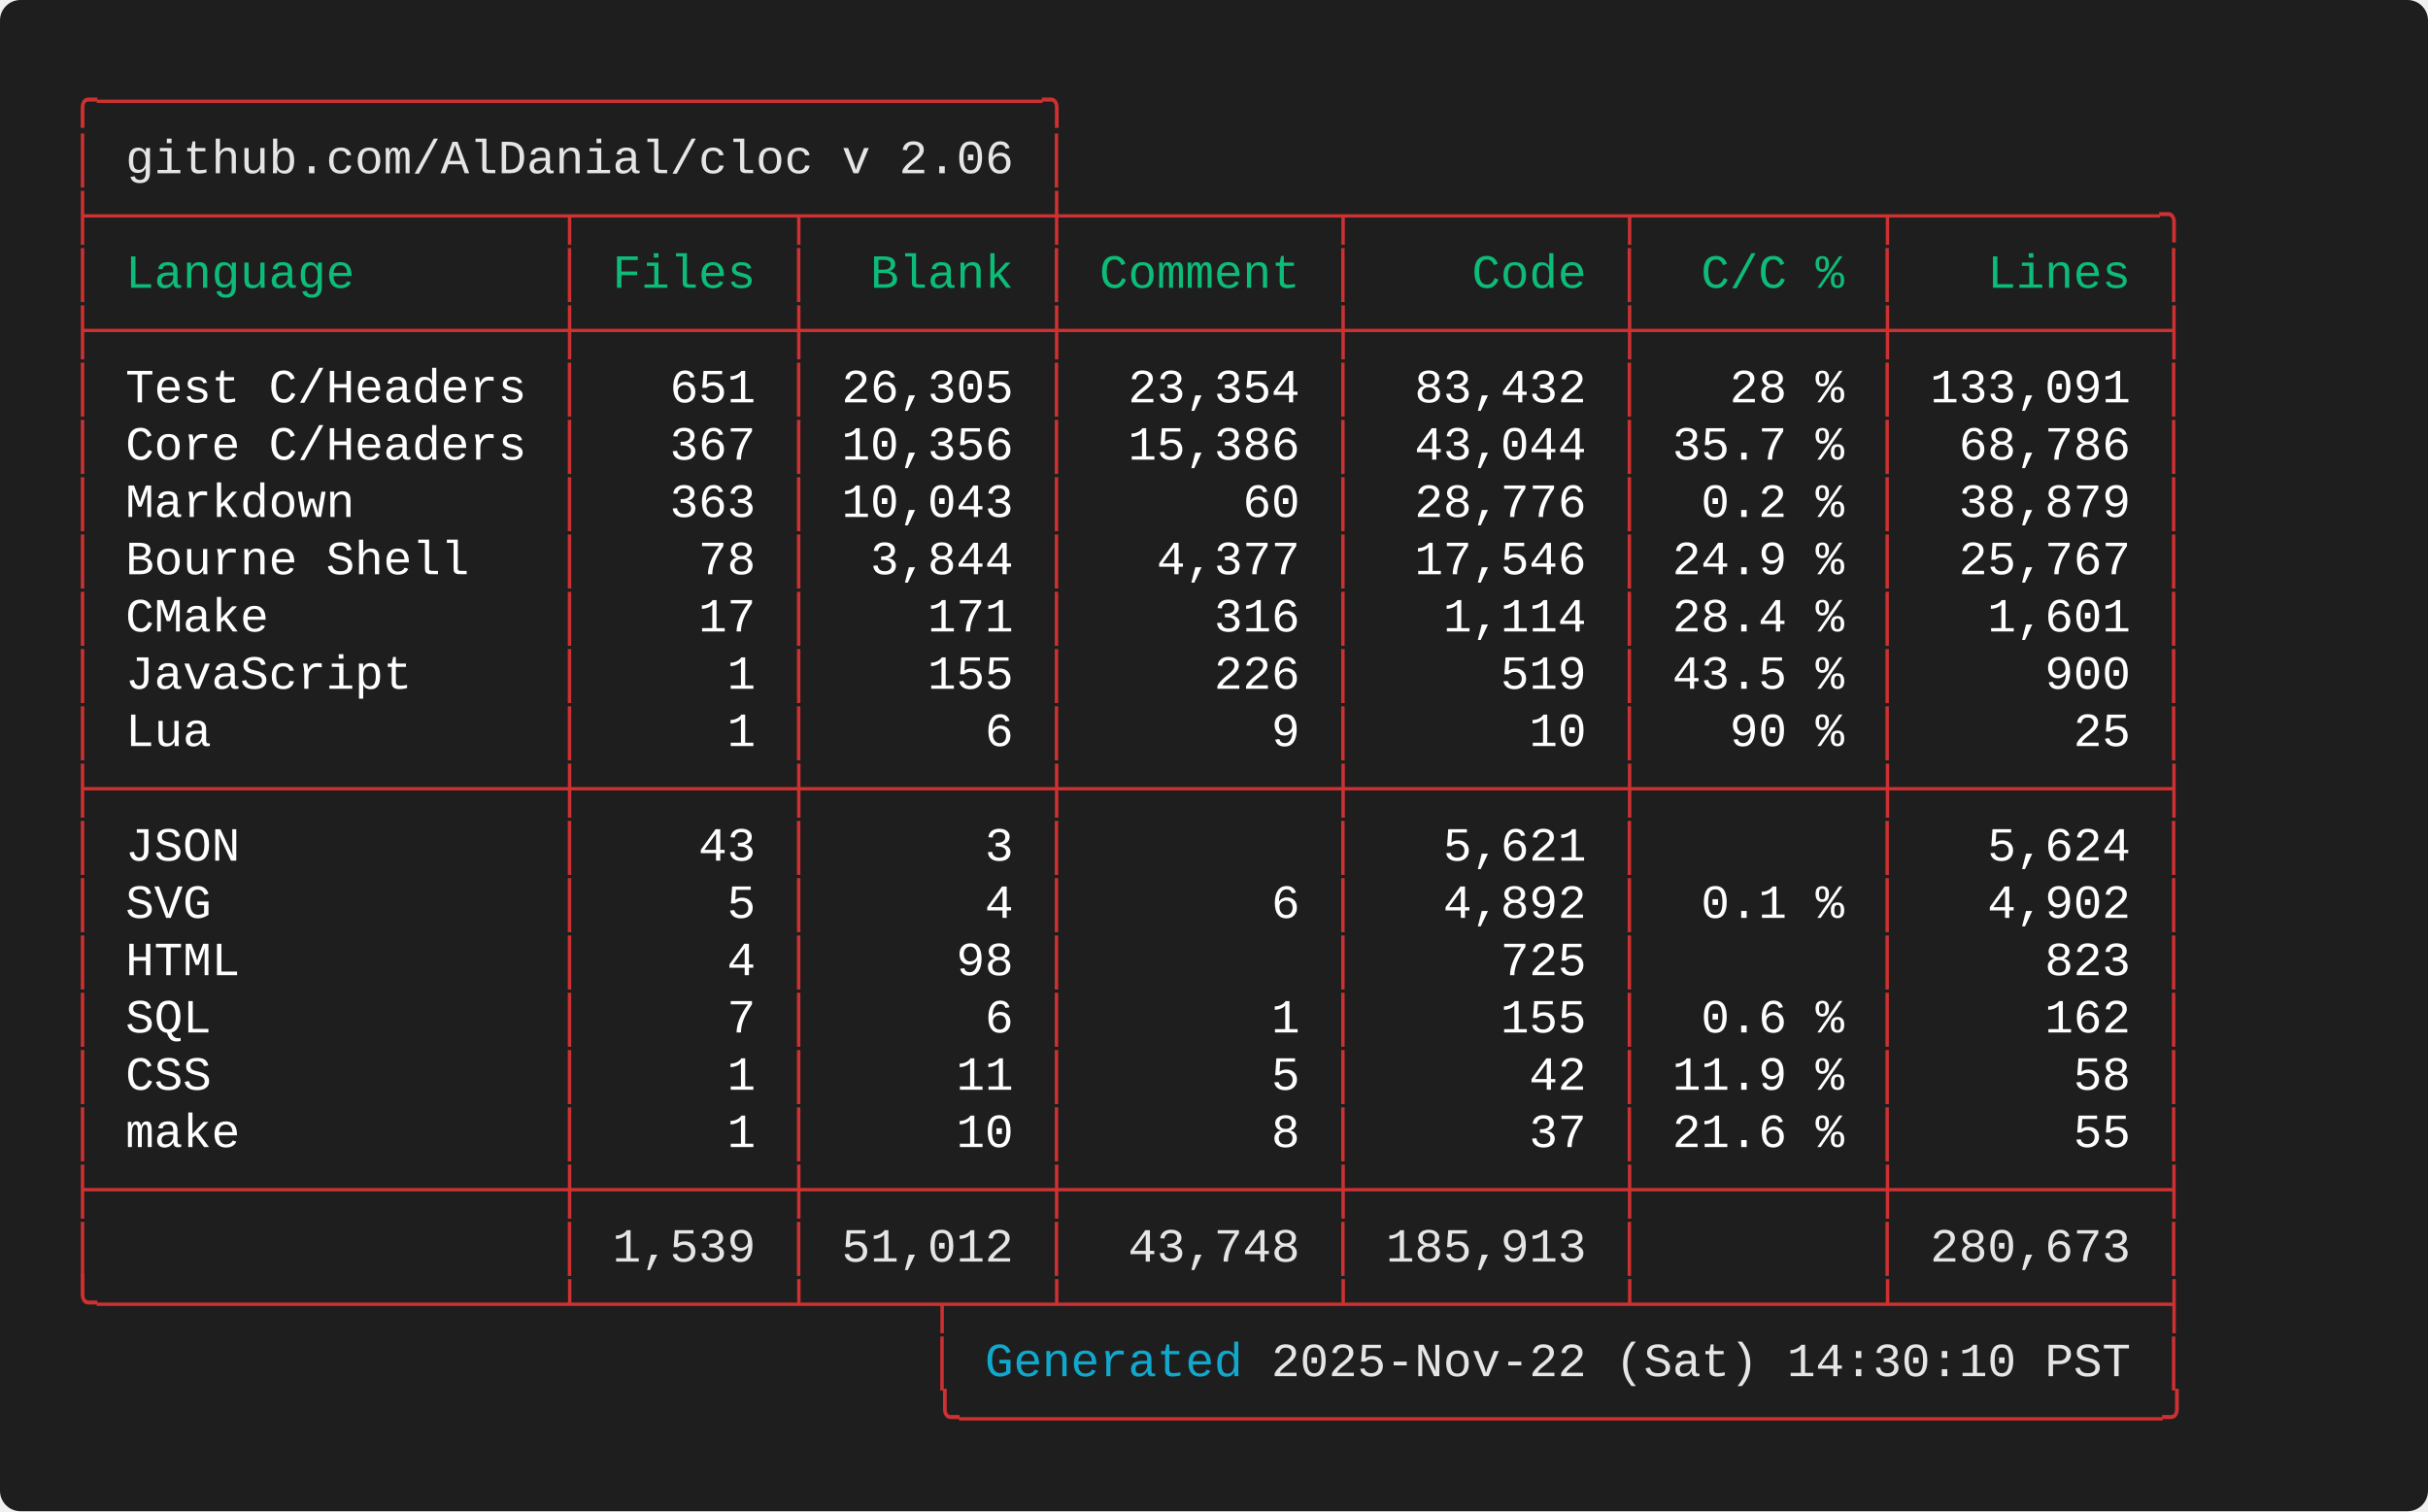
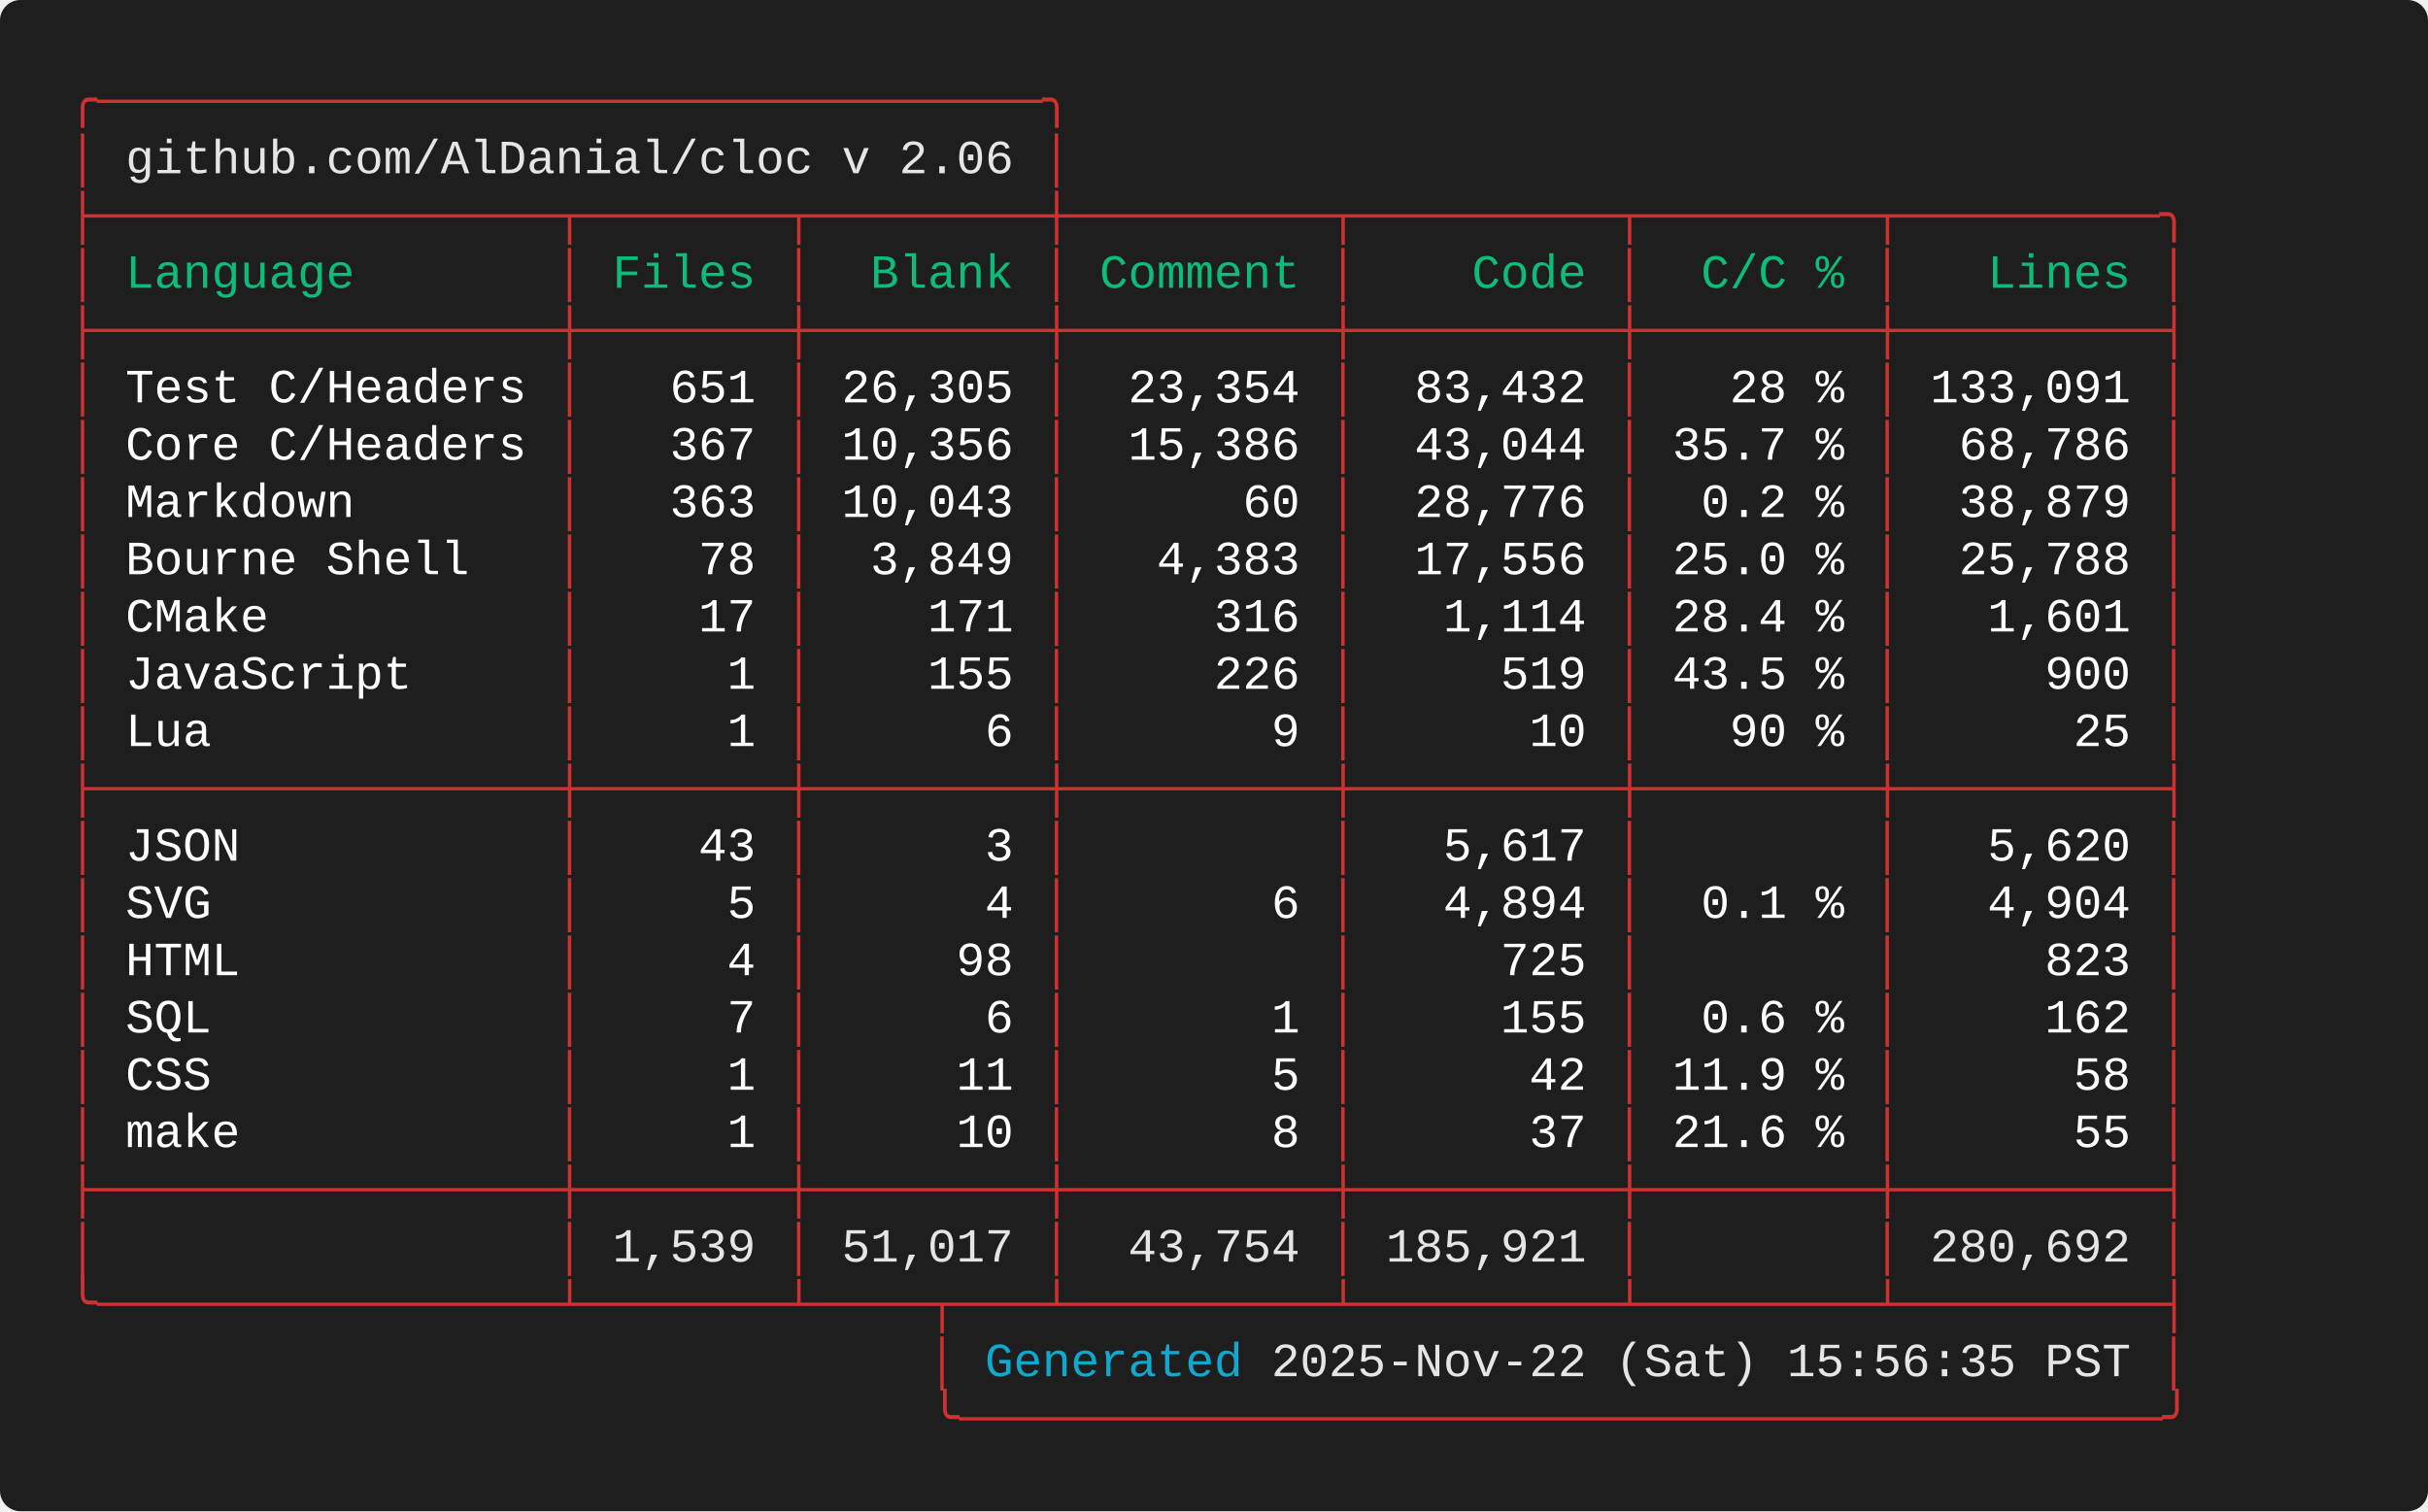
<svg xmlns="http://www.w3.org/2000/svg" width="712.00" height="443.20" viewBox="0 0 712.00 443.20">
  <defs>
    <style type="text/css">.terminal-text { font-family: 'Consolas', 'Consolas', 'Monaco', 'Courier New', monospace; }</style>
  </defs>
  <rect width="100%" height="100%" fill="#1e1e1e" rx="6" />
  <text x="20.00" y="34.00" font-size="14" class="terminal-text" xml:space="preserve" textLength="294.00" lengthAdjust="spacingAndGlyphs" fill="#cd3131">╭─────────────────────────────────╮</text>
  <text x="20.00" y="50.80" font-size="14" class="terminal-text" xml:space="preserve" textLength="16.80" lengthAdjust="spacingAndGlyphs" fill="#cd3131">│ </text>
  <text x="36.80" y="50.80" font-size="14" class="terminal-text" xml:space="preserve" textLength="260.40" lengthAdjust="spacingAndGlyphs" fill="#e5e5e5">github.com/AlDanial/cloc v 2.06</text>
  <text x="297.20" y="50.80" font-size="14" class="terminal-text" xml:space="preserve" textLength="8.40" lengthAdjust="spacingAndGlyphs" fill="#ffffff"> </text>
  <text x="305.60" y="50.80" font-size="14" class="terminal-text" xml:space="preserve" textLength="8.40" lengthAdjust="spacingAndGlyphs" fill="#cd3131">│</text>
  <text x="20.00" y="67.60" font-size="14" class="terminal-text" xml:space="preserve" textLength="621.60" lengthAdjust="spacingAndGlyphs" fill="#cd3131">├────────────────┬───────┬────────┼─────────┬─────────┬────────┬─────────╮</text>
  <text x="20.00" y="84.40" font-size="14" class="terminal-text" xml:space="preserve" textLength="8.40" lengthAdjust="spacingAndGlyphs" fill="#cd3131">│</text>
  <text x="28.40" y="84.40" font-size="14" class="terminal-text" xml:space="preserve" textLength="134.40" lengthAdjust="spacingAndGlyphs" fill="#0dbc79"> Language       </text>
  <text x="162.80" y="84.40" font-size="14" class="terminal-text" xml:space="preserve" textLength="8.40" lengthAdjust="spacingAndGlyphs" fill="#cd3131">│</text>
  <text x="171.20" y="84.40" font-size="14" class="terminal-text" xml:space="preserve" textLength="58.80" lengthAdjust="spacingAndGlyphs" fill="#0dbc79"> Files </text>
  <text x="230.00" y="84.40" font-size="14" class="terminal-text" xml:space="preserve" textLength="8.40" lengthAdjust="spacingAndGlyphs" fill="#cd3131">│</text>
  <text x="238.40" y="84.40" font-size="14" class="terminal-text" xml:space="preserve" textLength="67.20" lengthAdjust="spacingAndGlyphs" fill="#0dbc79">  Blank </text>
  <text x="305.60" y="84.40" font-size="14" class="terminal-text" xml:space="preserve" textLength="8.40" lengthAdjust="spacingAndGlyphs" fill="#cd3131">│</text>
  <text x="314.00" y="84.40" font-size="14" class="terminal-text" xml:space="preserve" textLength="75.60" lengthAdjust="spacingAndGlyphs" fill="#0dbc79"> Comment </text>
  <text x="389.60" y="84.40" font-size="14" class="terminal-text" xml:space="preserve" textLength="8.40" lengthAdjust="spacingAndGlyphs" fill="#cd3131">│</text>
  <text x="398.00" y="84.40" font-size="14" class="terminal-text" xml:space="preserve" textLength="75.60" lengthAdjust="spacingAndGlyphs" fill="#0dbc79">    Code </text>
  <text x="473.60" y="84.40" font-size="14" class="terminal-text" xml:space="preserve" textLength="8.40" lengthAdjust="spacingAndGlyphs" fill="#cd3131">│</text>
  <text x="482.00" y="84.40" font-size="14" class="terminal-text" xml:space="preserve" textLength="67.20" lengthAdjust="spacingAndGlyphs" fill="#0dbc79">  C/C % </text>
  <text x="549.20" y="84.40" font-size="14" class="terminal-text" xml:space="preserve" textLength="8.40" lengthAdjust="spacingAndGlyphs" fill="#cd3131">│</text>
  <text x="557.60" y="84.40" font-size="14" class="terminal-text" xml:space="preserve" textLength="75.60" lengthAdjust="spacingAndGlyphs" fill="#0dbc79">   Lines </text>
  <text x="633.20" y="84.40" font-size="14" class="terminal-text" xml:space="preserve" textLength="8.40" lengthAdjust="spacingAndGlyphs" fill="#cd3131">│</text>
  <text x="20.00" y="101.20" font-size="14" class="terminal-text" xml:space="preserve" textLength="621.60" lengthAdjust="spacingAndGlyphs" fill="#cd3131">├────────────────┼───────┼────────┼─────────┼─────────┼────────┼─────────┤</text>
  <text x="20.00" y="118.00" font-size="14" class="terminal-text" xml:space="preserve" textLength="8.40" lengthAdjust="spacingAndGlyphs" fill="#cd3131">│</text>
  <text x="28.40" y="118.00" font-size="14" class="terminal-text" xml:space="preserve" textLength="134.40" lengthAdjust="spacingAndGlyphs" fill="#ffffff"> Test C/Headers </text>
  <text x="162.80" y="118.00" font-size="14" class="terminal-text" xml:space="preserve" textLength="8.40" lengthAdjust="spacingAndGlyphs" fill="#cd3131">│</text>
  <text x="171.20" y="118.00" font-size="14" class="terminal-text" xml:space="preserve" textLength="58.80" lengthAdjust="spacingAndGlyphs" fill="#ffffff">   651 </text>
  <text x="230.00" y="118.00" font-size="14" class="terminal-text" xml:space="preserve" textLength="8.40" lengthAdjust="spacingAndGlyphs" fill="#cd3131">│</text>
  <text x="238.40" y="118.00" font-size="14" class="terminal-text" xml:space="preserve" textLength="67.20" lengthAdjust="spacingAndGlyphs" fill="#ffffff"> 26,305 </text>
  <text x="305.60" y="118.00" font-size="14" class="terminal-text" xml:space="preserve" textLength="8.40" lengthAdjust="spacingAndGlyphs" fill="#cd3131">│</text>
  <text x="314.00" y="118.00" font-size="14" class="terminal-text" xml:space="preserve" textLength="75.60" lengthAdjust="spacingAndGlyphs" fill="#ffffff">  23,354 </text>
  <text x="389.60" y="118.00" font-size="14" class="terminal-text" xml:space="preserve" textLength="8.40" lengthAdjust="spacingAndGlyphs" fill="#cd3131">│</text>
  <text x="398.00" y="118.00" font-size="14" class="terminal-text" xml:space="preserve" textLength="75.60" lengthAdjust="spacingAndGlyphs" fill="#ffffff">  83,432 </text>
  <text x="473.60" y="118.00" font-size="14" class="terminal-text" xml:space="preserve" textLength="8.40" lengthAdjust="spacingAndGlyphs" fill="#cd3131">│</text>
  <text x="482.00" y="118.00" font-size="14" class="terminal-text" xml:space="preserve" textLength="67.20" lengthAdjust="spacingAndGlyphs" fill="#ffffff">   28 % </text>
  <text x="549.20" y="118.00" font-size="14" class="terminal-text" xml:space="preserve" textLength="8.40" lengthAdjust="spacingAndGlyphs" fill="#cd3131">│</text>
  <text x="557.60" y="118.00" font-size="14" class="terminal-text" xml:space="preserve" textLength="75.60" lengthAdjust="spacingAndGlyphs" fill="#ffffff"> 133,091 </text>
  <text x="633.20" y="118.00" font-size="14" class="terminal-text" xml:space="preserve" textLength="8.40" lengthAdjust="spacingAndGlyphs" fill="#cd3131">│</text>
  <text x="20.00" y="134.80" font-size="14" class="terminal-text" xml:space="preserve" textLength="8.40" lengthAdjust="spacingAndGlyphs" fill="#cd3131">│</text>
  <text x="28.40" y="134.80" font-size="14" class="terminal-text" xml:space="preserve" textLength="134.40" lengthAdjust="spacingAndGlyphs" fill="#ffffff"> Core C/Headers </text>
  <text x="162.80" y="134.80" font-size="14" class="terminal-text" xml:space="preserve" textLength="8.40" lengthAdjust="spacingAndGlyphs" fill="#cd3131">│</text>
  <text x="171.20" y="134.80" font-size="14" class="terminal-text" xml:space="preserve" textLength="58.80" lengthAdjust="spacingAndGlyphs" fill="#ffffff">   367 </text>
  <text x="230.00" y="134.80" font-size="14" class="terminal-text" xml:space="preserve" textLength="8.40" lengthAdjust="spacingAndGlyphs" fill="#cd3131">│</text>
  <text x="238.40" y="134.80" font-size="14" class="terminal-text" xml:space="preserve" textLength="67.20" lengthAdjust="spacingAndGlyphs" fill="#ffffff"> 10,356 </text>
  <text x="305.60" y="134.80" font-size="14" class="terminal-text" xml:space="preserve" textLength="8.40" lengthAdjust="spacingAndGlyphs" fill="#cd3131">│</text>
  <text x="314.00" y="134.80" font-size="14" class="terminal-text" xml:space="preserve" textLength="75.60" lengthAdjust="spacingAndGlyphs" fill="#ffffff">  15,386 </text>
  <text x="389.60" y="134.80" font-size="14" class="terminal-text" xml:space="preserve" textLength="8.40" lengthAdjust="spacingAndGlyphs" fill="#cd3131">│</text>
  <text x="398.00" y="134.80" font-size="14" class="terminal-text" xml:space="preserve" textLength="75.60" lengthAdjust="spacingAndGlyphs" fill="#ffffff">  43,044 </text>
  <text x="473.60" y="134.80" font-size="14" class="terminal-text" xml:space="preserve" textLength="8.40" lengthAdjust="spacingAndGlyphs" fill="#cd3131">│</text>
  <text x="482.00" y="134.80" font-size="14" class="terminal-text" xml:space="preserve" textLength="67.20" lengthAdjust="spacingAndGlyphs" fill="#ffffff"> 35.7 % </text>
  <text x="549.20" y="134.80" font-size="14" class="terminal-text" xml:space="preserve" textLength="8.40" lengthAdjust="spacingAndGlyphs" fill="#cd3131">│</text>
  <text x="557.60" y="134.80" font-size="14" class="terminal-text" xml:space="preserve" textLength="75.60" lengthAdjust="spacingAndGlyphs" fill="#ffffff">  68,786 </text>
  <text x="633.20" y="134.80" font-size="14" class="terminal-text" xml:space="preserve" textLength="8.40" lengthAdjust="spacingAndGlyphs" fill="#cd3131">│</text>
  <text x="20.00" y="151.60" font-size="14" class="terminal-text" xml:space="preserve" textLength="8.40" lengthAdjust="spacingAndGlyphs" fill="#cd3131">│</text>
  <text x="28.40" y="151.60" font-size="14" class="terminal-text" xml:space="preserve" textLength="134.40" lengthAdjust="spacingAndGlyphs" fill="#ffffff"> Markdown       </text>
  <text x="162.80" y="151.60" font-size="14" class="terminal-text" xml:space="preserve" textLength="8.40" lengthAdjust="spacingAndGlyphs" fill="#cd3131">│</text>
  <text x="171.20" y="151.60" font-size="14" class="terminal-text" xml:space="preserve" textLength="58.80" lengthAdjust="spacingAndGlyphs" fill="#ffffff">   363 </text>
  <text x="230.00" y="151.60" font-size="14" class="terminal-text" xml:space="preserve" textLength="8.40" lengthAdjust="spacingAndGlyphs" fill="#cd3131">│</text>
  <text x="238.40" y="151.60" font-size="14" class="terminal-text" xml:space="preserve" textLength="67.20" lengthAdjust="spacingAndGlyphs" fill="#ffffff"> 10,043 </text>
  <text x="305.60" y="151.60" font-size="14" class="terminal-text" xml:space="preserve" textLength="8.40" lengthAdjust="spacingAndGlyphs" fill="#cd3131">│</text>
  <text x="314.00" y="151.60" font-size="14" class="terminal-text" xml:space="preserve" textLength="75.60" lengthAdjust="spacingAndGlyphs" fill="#ffffff">      60 </text>
  <text x="389.60" y="151.60" font-size="14" class="terminal-text" xml:space="preserve" textLength="8.40" lengthAdjust="spacingAndGlyphs" fill="#cd3131">│</text>
  <text x="398.00" y="151.60" font-size="14" class="terminal-text" xml:space="preserve" textLength="75.60" lengthAdjust="spacingAndGlyphs" fill="#ffffff">  28,776 </text>
  <text x="473.60" y="151.60" font-size="14" class="terminal-text" xml:space="preserve" textLength="8.40" lengthAdjust="spacingAndGlyphs" fill="#cd3131">│</text>
  <text x="482.00" y="151.60" font-size="14" class="terminal-text" xml:space="preserve" textLength="67.20" lengthAdjust="spacingAndGlyphs" fill="#ffffff">  0.2 % </text>
  <text x="549.20" y="151.60" font-size="14" class="terminal-text" xml:space="preserve" textLength="8.40" lengthAdjust="spacingAndGlyphs" fill="#cd3131">│</text>
  <text x="557.60" y="151.60" font-size="14" class="terminal-text" xml:space="preserve" textLength="75.60" lengthAdjust="spacingAndGlyphs" fill="#ffffff">  38,879 </text>
  <text x="633.20" y="151.60" font-size="14" class="terminal-text" xml:space="preserve" textLength="8.40" lengthAdjust="spacingAndGlyphs" fill="#cd3131">│</text>
  <text x="20.00" y="168.40" font-size="14" class="terminal-text" xml:space="preserve" textLength="8.40" lengthAdjust="spacingAndGlyphs" fill="#cd3131">│</text>
  <text x="28.40" y="168.40" font-size="14" class="terminal-text" xml:space="preserve" textLength="134.40" lengthAdjust="spacingAndGlyphs" fill="#ffffff"> Bourne Shell   </text>
  <text x="162.80" y="168.40" font-size="14" class="terminal-text" xml:space="preserve" textLength="8.40" lengthAdjust="spacingAndGlyphs" fill="#cd3131">│</text>
  <text x="171.20" y="168.40" font-size="14" class="terminal-text" xml:space="preserve" textLength="58.80" lengthAdjust="spacingAndGlyphs" fill="#ffffff">    78 </text>
  <text x="230.00" y="168.40" font-size="14" class="terminal-text" xml:space="preserve" textLength="8.40" lengthAdjust="spacingAndGlyphs" fill="#cd3131">│</text>
-   <text x="238.40" y="168.40" font-size="14" class="terminal-text" xml:space="preserve" textLength="67.20" lengthAdjust="spacingAndGlyphs" fill="#ffffff">  3,844 </text>
+   <text x="238.40" y="168.40" font-size="14" class="terminal-text" xml:space="preserve" textLength="67.20" lengthAdjust="spacingAndGlyphs" fill="#ffffff">  3,849 </text>
  <text x="305.60" y="168.40" font-size="14" class="terminal-text" xml:space="preserve" textLength="8.40" lengthAdjust="spacingAndGlyphs" fill="#cd3131">│</text>
-   <text x="314.00" y="168.40" font-size="14" class="terminal-text" xml:space="preserve" textLength="75.60" lengthAdjust="spacingAndGlyphs" fill="#ffffff">   4,377 </text>
+   <text x="314.00" y="168.40" font-size="14" class="terminal-text" xml:space="preserve" textLength="75.60" lengthAdjust="spacingAndGlyphs" fill="#ffffff">   4,383 </text>
  <text x="389.60" y="168.40" font-size="14" class="terminal-text" xml:space="preserve" textLength="8.40" lengthAdjust="spacingAndGlyphs" fill="#cd3131">│</text>
-   <text x="398.00" y="168.40" font-size="14" class="terminal-text" xml:space="preserve" textLength="75.60" lengthAdjust="spacingAndGlyphs" fill="#ffffff">  17,546 </text>
+   <text x="398.00" y="168.40" font-size="14" class="terminal-text" xml:space="preserve" textLength="75.60" lengthAdjust="spacingAndGlyphs" fill="#ffffff">  17,556 </text>
  <text x="473.60" y="168.40" font-size="14" class="terminal-text" xml:space="preserve" textLength="8.40" lengthAdjust="spacingAndGlyphs" fill="#cd3131">│</text>
-   <text x="482.00" y="168.40" font-size="14" class="terminal-text" xml:space="preserve" textLength="67.20" lengthAdjust="spacingAndGlyphs" fill="#ffffff"> 24.9 % </text>
+   <text x="482.00" y="168.40" font-size="14" class="terminal-text" xml:space="preserve" textLength="67.20" lengthAdjust="spacingAndGlyphs" fill="#ffffff"> 25.0 % </text>
  <text x="549.20" y="168.40" font-size="14" class="terminal-text" xml:space="preserve" textLength="8.40" lengthAdjust="spacingAndGlyphs" fill="#cd3131">│</text>
-   <text x="557.60" y="168.40" font-size="14" class="terminal-text" xml:space="preserve" textLength="75.60" lengthAdjust="spacingAndGlyphs" fill="#ffffff">  25,767 </text>
+   <text x="557.60" y="168.40" font-size="14" class="terminal-text" xml:space="preserve" textLength="75.60" lengthAdjust="spacingAndGlyphs" fill="#ffffff">  25,788 </text>
  <text x="633.20" y="168.40" font-size="14" class="terminal-text" xml:space="preserve" textLength="8.40" lengthAdjust="spacingAndGlyphs" fill="#cd3131">│</text>
  <text x="20.00" y="185.20" font-size="14" class="terminal-text" xml:space="preserve" textLength="8.40" lengthAdjust="spacingAndGlyphs" fill="#cd3131">│</text>
  <text x="28.40" y="185.20" font-size="14" class="terminal-text" xml:space="preserve" textLength="134.40" lengthAdjust="spacingAndGlyphs" fill="#ffffff"> CMake          </text>
  <text x="162.80" y="185.20" font-size="14" class="terminal-text" xml:space="preserve" textLength="8.40" lengthAdjust="spacingAndGlyphs" fill="#cd3131">│</text>
  <text x="171.20" y="185.20" font-size="14" class="terminal-text" xml:space="preserve" textLength="58.80" lengthAdjust="spacingAndGlyphs" fill="#ffffff">    17 </text>
  <text x="230.00" y="185.20" font-size="14" class="terminal-text" xml:space="preserve" textLength="8.40" lengthAdjust="spacingAndGlyphs" fill="#cd3131">│</text>
  <text x="238.40" y="185.20" font-size="14" class="terminal-text" xml:space="preserve" textLength="67.20" lengthAdjust="spacingAndGlyphs" fill="#ffffff">    171 </text>
  <text x="305.60" y="185.20" font-size="14" class="terminal-text" xml:space="preserve" textLength="8.40" lengthAdjust="spacingAndGlyphs" fill="#cd3131">│</text>
  <text x="314.00" y="185.20" font-size="14" class="terminal-text" xml:space="preserve" textLength="75.60" lengthAdjust="spacingAndGlyphs" fill="#ffffff">     316 </text>
  <text x="389.60" y="185.20" font-size="14" class="terminal-text" xml:space="preserve" textLength="8.40" lengthAdjust="spacingAndGlyphs" fill="#cd3131">│</text>
  <text x="398.00" y="185.20" font-size="14" class="terminal-text" xml:space="preserve" textLength="75.60" lengthAdjust="spacingAndGlyphs" fill="#ffffff">   1,114 </text>
  <text x="473.60" y="185.20" font-size="14" class="terminal-text" xml:space="preserve" textLength="8.40" lengthAdjust="spacingAndGlyphs" fill="#cd3131">│</text>
  <text x="482.00" y="185.20" font-size="14" class="terminal-text" xml:space="preserve" textLength="67.20" lengthAdjust="spacingAndGlyphs" fill="#ffffff"> 28.4 % </text>
  <text x="549.20" y="185.20" font-size="14" class="terminal-text" xml:space="preserve" textLength="8.40" lengthAdjust="spacingAndGlyphs" fill="#cd3131">│</text>
  <text x="557.60" y="185.20" font-size="14" class="terminal-text" xml:space="preserve" textLength="75.60" lengthAdjust="spacingAndGlyphs" fill="#ffffff">   1,601 </text>
  <text x="633.20" y="185.20" font-size="14" class="terminal-text" xml:space="preserve" textLength="8.40" lengthAdjust="spacingAndGlyphs" fill="#cd3131">│</text>
  <text x="20.00" y="202.00" font-size="14" class="terminal-text" xml:space="preserve" textLength="8.40" lengthAdjust="spacingAndGlyphs" fill="#cd3131">│</text>
  <text x="28.40" y="202.00" font-size="14" class="terminal-text" xml:space="preserve" textLength="134.40" lengthAdjust="spacingAndGlyphs" fill="#ffffff"> JavaScript     </text>
  <text x="162.80" y="202.00" font-size="14" class="terminal-text" xml:space="preserve" textLength="8.40" lengthAdjust="spacingAndGlyphs" fill="#cd3131">│</text>
  <text x="171.20" y="202.00" font-size="14" class="terminal-text" xml:space="preserve" textLength="58.80" lengthAdjust="spacingAndGlyphs" fill="#ffffff">     1 </text>
  <text x="230.00" y="202.00" font-size="14" class="terminal-text" xml:space="preserve" textLength="8.40" lengthAdjust="spacingAndGlyphs" fill="#cd3131">│</text>
  <text x="238.40" y="202.00" font-size="14" class="terminal-text" xml:space="preserve" textLength="67.20" lengthAdjust="spacingAndGlyphs" fill="#ffffff">    155 </text>
  <text x="305.60" y="202.00" font-size="14" class="terminal-text" xml:space="preserve" textLength="8.40" lengthAdjust="spacingAndGlyphs" fill="#cd3131">│</text>
  <text x="314.00" y="202.00" font-size="14" class="terminal-text" xml:space="preserve" textLength="75.60" lengthAdjust="spacingAndGlyphs" fill="#ffffff">     226 </text>
  <text x="389.60" y="202.00" font-size="14" class="terminal-text" xml:space="preserve" textLength="8.40" lengthAdjust="spacingAndGlyphs" fill="#cd3131">│</text>
  <text x="398.00" y="202.00" font-size="14" class="terminal-text" xml:space="preserve" textLength="75.60" lengthAdjust="spacingAndGlyphs" fill="#ffffff">     519 </text>
  <text x="473.60" y="202.00" font-size="14" class="terminal-text" xml:space="preserve" textLength="8.40" lengthAdjust="spacingAndGlyphs" fill="#cd3131">│</text>
  <text x="482.00" y="202.00" font-size="14" class="terminal-text" xml:space="preserve" textLength="67.20" lengthAdjust="spacingAndGlyphs" fill="#ffffff"> 43.5 % </text>
  <text x="549.20" y="202.00" font-size="14" class="terminal-text" xml:space="preserve" textLength="8.40" lengthAdjust="spacingAndGlyphs" fill="#cd3131">│</text>
  <text x="557.60" y="202.00" font-size="14" class="terminal-text" xml:space="preserve" textLength="75.60" lengthAdjust="spacingAndGlyphs" fill="#ffffff">     900 </text>
  <text x="633.20" y="202.00" font-size="14" class="terminal-text" xml:space="preserve" textLength="8.40" lengthAdjust="spacingAndGlyphs" fill="#cd3131">│</text>
  <text x="20.00" y="218.80" font-size="14" class="terminal-text" xml:space="preserve" textLength="8.40" lengthAdjust="spacingAndGlyphs" fill="#cd3131">│</text>
  <text x="28.40" y="218.80" font-size="14" class="terminal-text" xml:space="preserve" textLength="134.40" lengthAdjust="spacingAndGlyphs" fill="#ffffff"> Lua            </text>
  <text x="162.80" y="218.80" font-size="14" class="terminal-text" xml:space="preserve" textLength="8.40" lengthAdjust="spacingAndGlyphs" fill="#cd3131">│</text>
  <text x="171.20" y="218.80" font-size="14" class="terminal-text" xml:space="preserve" textLength="58.80" lengthAdjust="spacingAndGlyphs" fill="#ffffff">     1 </text>
  <text x="230.00" y="218.80" font-size="14" class="terminal-text" xml:space="preserve" textLength="8.40" lengthAdjust="spacingAndGlyphs" fill="#cd3131">│</text>
  <text x="238.40" y="218.80" font-size="14" class="terminal-text" xml:space="preserve" textLength="67.20" lengthAdjust="spacingAndGlyphs" fill="#ffffff">      6 </text>
  <text x="305.60" y="218.80" font-size="14" class="terminal-text" xml:space="preserve" textLength="8.40" lengthAdjust="spacingAndGlyphs" fill="#cd3131">│</text>
  <text x="314.00" y="218.80" font-size="14" class="terminal-text" xml:space="preserve" textLength="75.60" lengthAdjust="spacingAndGlyphs" fill="#ffffff">       9 </text>
  <text x="389.60" y="218.80" font-size="14" class="terminal-text" xml:space="preserve" textLength="8.40" lengthAdjust="spacingAndGlyphs" fill="#cd3131">│</text>
  <text x="398.00" y="218.80" font-size="14" class="terminal-text" xml:space="preserve" textLength="75.60" lengthAdjust="spacingAndGlyphs" fill="#ffffff">      10 </text>
  <text x="473.60" y="218.80" font-size="14" class="terminal-text" xml:space="preserve" textLength="8.40" lengthAdjust="spacingAndGlyphs" fill="#cd3131">│</text>
  <text x="482.00" y="218.80" font-size="14" class="terminal-text" xml:space="preserve" textLength="67.20" lengthAdjust="spacingAndGlyphs" fill="#ffffff">   90 % </text>
  <text x="549.20" y="218.80" font-size="14" class="terminal-text" xml:space="preserve" textLength="8.40" lengthAdjust="spacingAndGlyphs" fill="#cd3131">│</text>
  <text x="557.60" y="218.80" font-size="14" class="terminal-text" xml:space="preserve" textLength="75.60" lengthAdjust="spacingAndGlyphs" fill="#ffffff">      25 </text>
  <text x="633.20" y="218.80" font-size="14" class="terminal-text" xml:space="preserve" textLength="8.40" lengthAdjust="spacingAndGlyphs" fill="#cd3131">│</text>
  <text x="20.00" y="235.60" font-size="14" class="terminal-text" xml:space="preserve" textLength="621.60" lengthAdjust="spacingAndGlyphs" fill="#cd3131">├────────────────┼───────┼────────┼─────────┼─────────┼────────┼─────────┤</text>
  <text x="20.00" y="252.40" font-size="14" class="terminal-text" xml:space="preserve" textLength="8.40" lengthAdjust="spacingAndGlyphs" fill="#cd3131">│</text>
  <text x="28.40" y="252.40" font-size="14" class="terminal-text" xml:space="preserve" textLength="134.40" lengthAdjust="spacingAndGlyphs" fill="#ffffff"> JSON           </text>
  <text x="162.80" y="252.40" font-size="14" class="terminal-text" xml:space="preserve" textLength="8.40" lengthAdjust="spacingAndGlyphs" fill="#cd3131">│</text>
  <text x="171.20" y="252.40" font-size="14" class="terminal-text" xml:space="preserve" textLength="58.80" lengthAdjust="spacingAndGlyphs" fill="#ffffff">    43 </text>
  <text x="230.00" y="252.40" font-size="14" class="terminal-text" xml:space="preserve" textLength="8.40" lengthAdjust="spacingAndGlyphs" fill="#cd3131">│</text>
  <text x="238.40" y="252.40" font-size="14" class="terminal-text" xml:space="preserve" textLength="67.20" lengthAdjust="spacingAndGlyphs" fill="#ffffff">      3 </text>
  <text x="305.60" y="252.40" font-size="14" class="terminal-text" xml:space="preserve" textLength="8.40" lengthAdjust="spacingAndGlyphs" fill="#cd3131">│</text>
  <text x="314.00" y="252.40" font-size="14" class="terminal-text" xml:space="preserve" textLength="75.60" lengthAdjust="spacingAndGlyphs" fill="#ffffff">         </text>
  <text x="389.60" y="252.40" font-size="14" class="terminal-text" xml:space="preserve" textLength="8.40" lengthAdjust="spacingAndGlyphs" fill="#cd3131">│</text>
-   <text x="398.00" y="252.40" font-size="14" class="terminal-text" xml:space="preserve" textLength="75.60" lengthAdjust="spacingAndGlyphs" fill="#ffffff">   5,621 </text>
+   <text x="398.00" y="252.40" font-size="14" class="terminal-text" xml:space="preserve" textLength="75.60" lengthAdjust="spacingAndGlyphs" fill="#ffffff">   5,617 </text>
  <text x="473.60" y="252.40" font-size="14" class="terminal-text" xml:space="preserve" textLength="8.40" lengthAdjust="spacingAndGlyphs" fill="#cd3131">│</text>
  <text x="482.00" y="252.40" font-size="14" class="terminal-text" xml:space="preserve" textLength="67.20" lengthAdjust="spacingAndGlyphs" fill="#ffffff">        </text>
  <text x="549.20" y="252.40" font-size="14" class="terminal-text" xml:space="preserve" textLength="8.40" lengthAdjust="spacingAndGlyphs" fill="#cd3131">│</text>
-   <text x="557.60" y="252.40" font-size="14" class="terminal-text" xml:space="preserve" textLength="75.60" lengthAdjust="spacingAndGlyphs" fill="#ffffff">   5,624 </text>
+   <text x="557.60" y="252.40" font-size="14" class="terminal-text" xml:space="preserve" textLength="75.60" lengthAdjust="spacingAndGlyphs" fill="#ffffff">   5,620 </text>
  <text x="633.20" y="252.40" font-size="14" class="terminal-text" xml:space="preserve" textLength="8.40" lengthAdjust="spacingAndGlyphs" fill="#cd3131">│</text>
  <text x="20.00" y="269.20" font-size="14" class="terminal-text" xml:space="preserve" textLength="8.40" lengthAdjust="spacingAndGlyphs" fill="#cd3131">│</text>
  <text x="28.40" y="269.20" font-size="14" class="terminal-text" xml:space="preserve" textLength="134.40" lengthAdjust="spacingAndGlyphs" fill="#ffffff"> SVG            </text>
  <text x="162.80" y="269.20" font-size="14" class="terminal-text" xml:space="preserve" textLength="8.40" lengthAdjust="spacingAndGlyphs" fill="#cd3131">│</text>
  <text x="171.20" y="269.20" font-size="14" class="terminal-text" xml:space="preserve" textLength="58.80" lengthAdjust="spacingAndGlyphs" fill="#ffffff">     5 </text>
  <text x="230.00" y="269.20" font-size="14" class="terminal-text" xml:space="preserve" textLength="8.40" lengthAdjust="spacingAndGlyphs" fill="#cd3131">│</text>
  <text x="238.40" y="269.20" font-size="14" class="terminal-text" xml:space="preserve" textLength="67.20" lengthAdjust="spacingAndGlyphs" fill="#ffffff">      4 </text>
  <text x="305.60" y="269.20" font-size="14" class="terminal-text" xml:space="preserve" textLength="8.40" lengthAdjust="spacingAndGlyphs" fill="#cd3131">│</text>
  <text x="314.00" y="269.20" font-size="14" class="terminal-text" xml:space="preserve" textLength="75.60" lengthAdjust="spacingAndGlyphs" fill="#ffffff">       6 </text>
  <text x="389.60" y="269.20" font-size="14" class="terminal-text" xml:space="preserve" textLength="8.40" lengthAdjust="spacingAndGlyphs" fill="#cd3131">│</text>
-   <text x="398.00" y="269.20" font-size="14" class="terminal-text" xml:space="preserve" textLength="75.60" lengthAdjust="spacingAndGlyphs" fill="#ffffff">   4,892 </text>
+   <text x="398.00" y="269.20" font-size="14" class="terminal-text" xml:space="preserve" textLength="75.60" lengthAdjust="spacingAndGlyphs" fill="#ffffff">   4,894 </text>
  <text x="473.60" y="269.20" font-size="14" class="terminal-text" xml:space="preserve" textLength="8.40" lengthAdjust="spacingAndGlyphs" fill="#cd3131">│</text>
  <text x="482.00" y="269.20" font-size="14" class="terminal-text" xml:space="preserve" textLength="67.20" lengthAdjust="spacingAndGlyphs" fill="#ffffff">  0.1 % </text>
  <text x="549.20" y="269.20" font-size="14" class="terminal-text" xml:space="preserve" textLength="8.40" lengthAdjust="spacingAndGlyphs" fill="#cd3131">│</text>
-   <text x="557.60" y="269.20" font-size="14" class="terminal-text" xml:space="preserve" textLength="75.60" lengthAdjust="spacingAndGlyphs" fill="#ffffff">   4,902 </text>
+   <text x="557.60" y="269.20" font-size="14" class="terminal-text" xml:space="preserve" textLength="75.60" lengthAdjust="spacingAndGlyphs" fill="#ffffff">   4,904 </text>
  <text x="633.20" y="269.20" font-size="14" class="terminal-text" xml:space="preserve" textLength="8.40" lengthAdjust="spacingAndGlyphs" fill="#cd3131">│</text>
  <text x="20.00" y="286.00" font-size="14" class="terminal-text" xml:space="preserve" textLength="8.40" lengthAdjust="spacingAndGlyphs" fill="#cd3131">│</text>
  <text x="28.40" y="286.00" font-size="14" class="terminal-text" xml:space="preserve" textLength="134.40" lengthAdjust="spacingAndGlyphs" fill="#ffffff"> HTML           </text>
  <text x="162.80" y="286.00" font-size="14" class="terminal-text" xml:space="preserve" textLength="8.40" lengthAdjust="spacingAndGlyphs" fill="#cd3131">│</text>
  <text x="171.20" y="286.00" font-size="14" class="terminal-text" xml:space="preserve" textLength="58.80" lengthAdjust="spacingAndGlyphs" fill="#ffffff">     4 </text>
  <text x="230.00" y="286.00" font-size="14" class="terminal-text" xml:space="preserve" textLength="8.40" lengthAdjust="spacingAndGlyphs" fill="#cd3131">│</text>
  <text x="238.40" y="286.00" font-size="14" class="terminal-text" xml:space="preserve" textLength="67.20" lengthAdjust="spacingAndGlyphs" fill="#ffffff">     98 </text>
  <text x="305.60" y="286.00" font-size="14" class="terminal-text" xml:space="preserve" textLength="8.40" lengthAdjust="spacingAndGlyphs" fill="#cd3131">│</text>
  <text x="314.00" y="286.00" font-size="14" class="terminal-text" xml:space="preserve" textLength="75.60" lengthAdjust="spacingAndGlyphs" fill="#ffffff">         </text>
  <text x="389.60" y="286.00" font-size="14" class="terminal-text" xml:space="preserve" textLength="8.40" lengthAdjust="spacingAndGlyphs" fill="#cd3131">│</text>
  <text x="398.00" y="286.00" font-size="14" class="terminal-text" xml:space="preserve" textLength="75.60" lengthAdjust="spacingAndGlyphs" fill="#ffffff">     725 </text>
  <text x="473.60" y="286.00" font-size="14" class="terminal-text" xml:space="preserve" textLength="8.40" lengthAdjust="spacingAndGlyphs" fill="#cd3131">│</text>
  <text x="482.00" y="286.00" font-size="14" class="terminal-text" xml:space="preserve" textLength="67.20" lengthAdjust="spacingAndGlyphs" fill="#ffffff">        </text>
  <text x="549.20" y="286.00" font-size="14" class="terminal-text" xml:space="preserve" textLength="8.40" lengthAdjust="spacingAndGlyphs" fill="#cd3131">│</text>
  <text x="557.60" y="286.00" font-size="14" class="terminal-text" xml:space="preserve" textLength="75.60" lengthAdjust="spacingAndGlyphs" fill="#ffffff">     823 </text>
  <text x="633.20" y="286.00" font-size="14" class="terminal-text" xml:space="preserve" textLength="8.40" lengthAdjust="spacingAndGlyphs" fill="#cd3131">│</text>
  <text x="20.00" y="302.80" font-size="14" class="terminal-text" xml:space="preserve" textLength="8.40" lengthAdjust="spacingAndGlyphs" fill="#cd3131">│</text>
  <text x="28.40" y="302.80" font-size="14" class="terminal-text" xml:space="preserve" textLength="134.40" lengthAdjust="spacingAndGlyphs" fill="#ffffff"> SQL            </text>
  <text x="162.80" y="302.80" font-size="14" class="terminal-text" xml:space="preserve" textLength="8.40" lengthAdjust="spacingAndGlyphs" fill="#cd3131">│</text>
  <text x="171.20" y="302.80" font-size="14" class="terminal-text" xml:space="preserve" textLength="58.80" lengthAdjust="spacingAndGlyphs" fill="#ffffff">     7 </text>
  <text x="230.00" y="302.80" font-size="14" class="terminal-text" xml:space="preserve" textLength="8.40" lengthAdjust="spacingAndGlyphs" fill="#cd3131">│</text>
  <text x="238.40" y="302.80" font-size="14" class="terminal-text" xml:space="preserve" textLength="67.20" lengthAdjust="spacingAndGlyphs" fill="#ffffff">      6 </text>
  <text x="305.60" y="302.80" font-size="14" class="terminal-text" xml:space="preserve" textLength="8.40" lengthAdjust="spacingAndGlyphs" fill="#cd3131">│</text>
  <text x="314.00" y="302.80" font-size="14" class="terminal-text" xml:space="preserve" textLength="75.60" lengthAdjust="spacingAndGlyphs" fill="#ffffff">       1 </text>
  <text x="389.60" y="302.80" font-size="14" class="terminal-text" xml:space="preserve" textLength="8.40" lengthAdjust="spacingAndGlyphs" fill="#cd3131">│</text>
  <text x="398.00" y="302.80" font-size="14" class="terminal-text" xml:space="preserve" textLength="75.60" lengthAdjust="spacingAndGlyphs" fill="#ffffff">     155 </text>
  <text x="473.60" y="302.80" font-size="14" class="terminal-text" xml:space="preserve" textLength="8.40" lengthAdjust="spacingAndGlyphs" fill="#cd3131">│</text>
  <text x="482.00" y="302.80" font-size="14" class="terminal-text" xml:space="preserve" textLength="67.20" lengthAdjust="spacingAndGlyphs" fill="#ffffff">  0.6 % </text>
  <text x="549.20" y="302.80" font-size="14" class="terminal-text" xml:space="preserve" textLength="8.40" lengthAdjust="spacingAndGlyphs" fill="#cd3131">│</text>
  <text x="557.60" y="302.80" font-size="14" class="terminal-text" xml:space="preserve" textLength="75.60" lengthAdjust="spacingAndGlyphs" fill="#ffffff">     162 </text>
  <text x="633.20" y="302.80" font-size="14" class="terminal-text" xml:space="preserve" textLength="8.40" lengthAdjust="spacingAndGlyphs" fill="#cd3131">│</text>
  <text x="20.00" y="319.60" font-size="14" class="terminal-text" xml:space="preserve" textLength="8.40" lengthAdjust="spacingAndGlyphs" fill="#cd3131">│</text>
  <text x="28.40" y="319.60" font-size="14" class="terminal-text" xml:space="preserve" textLength="134.40" lengthAdjust="spacingAndGlyphs" fill="#ffffff"> CSS            </text>
  <text x="162.80" y="319.60" font-size="14" class="terminal-text" xml:space="preserve" textLength="8.40" lengthAdjust="spacingAndGlyphs" fill="#cd3131">│</text>
  <text x="171.20" y="319.60" font-size="14" class="terminal-text" xml:space="preserve" textLength="58.80" lengthAdjust="spacingAndGlyphs" fill="#ffffff">     1 </text>
  <text x="230.00" y="319.60" font-size="14" class="terminal-text" xml:space="preserve" textLength="8.40" lengthAdjust="spacingAndGlyphs" fill="#cd3131">│</text>
  <text x="238.40" y="319.60" font-size="14" class="terminal-text" xml:space="preserve" textLength="67.20" lengthAdjust="spacingAndGlyphs" fill="#ffffff">     11 </text>
  <text x="305.60" y="319.60" font-size="14" class="terminal-text" xml:space="preserve" textLength="8.40" lengthAdjust="spacingAndGlyphs" fill="#cd3131">│</text>
  <text x="314.00" y="319.60" font-size="14" class="terminal-text" xml:space="preserve" textLength="75.60" lengthAdjust="spacingAndGlyphs" fill="#ffffff">       5 </text>
  <text x="389.60" y="319.60" font-size="14" class="terminal-text" xml:space="preserve" textLength="8.40" lengthAdjust="spacingAndGlyphs" fill="#cd3131">│</text>
  <text x="398.00" y="319.60" font-size="14" class="terminal-text" xml:space="preserve" textLength="75.60" lengthAdjust="spacingAndGlyphs" fill="#ffffff">      42 </text>
  <text x="473.60" y="319.60" font-size="14" class="terminal-text" xml:space="preserve" textLength="8.40" lengthAdjust="spacingAndGlyphs" fill="#cd3131">│</text>
  <text x="482.00" y="319.60" font-size="14" class="terminal-text" xml:space="preserve" textLength="67.20" lengthAdjust="spacingAndGlyphs" fill="#ffffff"> 11.9 % </text>
  <text x="549.20" y="319.60" font-size="14" class="terminal-text" xml:space="preserve" textLength="8.40" lengthAdjust="spacingAndGlyphs" fill="#cd3131">│</text>
  <text x="557.60" y="319.60" font-size="14" class="terminal-text" xml:space="preserve" textLength="75.60" lengthAdjust="spacingAndGlyphs" fill="#ffffff">      58 </text>
  <text x="633.20" y="319.60" font-size="14" class="terminal-text" xml:space="preserve" textLength="8.40" lengthAdjust="spacingAndGlyphs" fill="#cd3131">│</text>
  <text x="20.00" y="336.40" font-size="14" class="terminal-text" xml:space="preserve" textLength="8.40" lengthAdjust="spacingAndGlyphs" fill="#cd3131">│</text>
  <text x="28.40" y="336.40" font-size="14" class="terminal-text" xml:space="preserve" textLength="134.40" lengthAdjust="spacingAndGlyphs" fill="#ffffff"> make           </text>
  <text x="162.80" y="336.40" font-size="14" class="terminal-text" xml:space="preserve" textLength="8.40" lengthAdjust="spacingAndGlyphs" fill="#cd3131">│</text>
  <text x="171.20" y="336.40" font-size="14" class="terminal-text" xml:space="preserve" textLength="58.80" lengthAdjust="spacingAndGlyphs" fill="#ffffff">     1 </text>
  <text x="230.00" y="336.40" font-size="14" class="terminal-text" xml:space="preserve" textLength="8.40" lengthAdjust="spacingAndGlyphs" fill="#cd3131">│</text>
  <text x="238.40" y="336.40" font-size="14" class="terminal-text" xml:space="preserve" textLength="67.20" lengthAdjust="spacingAndGlyphs" fill="#ffffff">     10 </text>
  <text x="305.60" y="336.40" font-size="14" class="terminal-text" xml:space="preserve" textLength="8.40" lengthAdjust="spacingAndGlyphs" fill="#cd3131">│</text>
  <text x="314.00" y="336.40" font-size="14" class="terminal-text" xml:space="preserve" textLength="75.60" lengthAdjust="spacingAndGlyphs" fill="#ffffff">       8 </text>
  <text x="389.60" y="336.40" font-size="14" class="terminal-text" xml:space="preserve" textLength="8.40" lengthAdjust="spacingAndGlyphs" fill="#cd3131">│</text>
  <text x="398.00" y="336.40" font-size="14" class="terminal-text" xml:space="preserve" textLength="75.60" lengthAdjust="spacingAndGlyphs" fill="#ffffff">      37 </text>
  <text x="473.60" y="336.40" font-size="14" class="terminal-text" xml:space="preserve" textLength="8.40" lengthAdjust="spacingAndGlyphs" fill="#cd3131">│</text>
  <text x="482.00" y="336.40" font-size="14" class="terminal-text" xml:space="preserve" textLength="67.20" lengthAdjust="spacingAndGlyphs" fill="#ffffff"> 21.6 % </text>
  <text x="549.20" y="336.40" font-size="14" class="terminal-text" xml:space="preserve" textLength="8.40" lengthAdjust="spacingAndGlyphs" fill="#cd3131">│</text>
  <text x="557.60" y="336.40" font-size="14" class="terminal-text" xml:space="preserve" textLength="75.60" lengthAdjust="spacingAndGlyphs" fill="#ffffff">      55 </text>
  <text x="633.20" y="336.40" font-size="14" class="terminal-text" xml:space="preserve" textLength="8.40" lengthAdjust="spacingAndGlyphs" fill="#cd3131">│</text>
  <text x="20.00" y="353.20" font-size="14" class="terminal-text" xml:space="preserve" textLength="621.60" lengthAdjust="spacingAndGlyphs" fill="#cd3131">├────────────────┼───────┼────────┼─────────┼─────────┼────────┼─────────┤</text>
  <text x="20.00" y="370.00" font-size="14" class="terminal-text" xml:space="preserve" textLength="8.40" lengthAdjust="spacingAndGlyphs" fill="#cd3131">│</text>
  <text x="28.40" y="370.00" font-size="14" class="terminal-text" xml:space="preserve" textLength="134.40" lengthAdjust="spacingAndGlyphs" fill="#e5e5e5">                </text>
  <text x="162.80" y="370.00" font-size="14" class="terminal-text" xml:space="preserve" textLength="8.40" lengthAdjust="spacingAndGlyphs" fill="#cd3131">│</text>
  <text x="171.20" y="370.00" font-size="14" class="terminal-text" xml:space="preserve" textLength="58.80" lengthAdjust="spacingAndGlyphs" fill="#e5e5e5"> 1,539 </text>
  <text x="230.00" y="370.00" font-size="14" class="terminal-text" xml:space="preserve" textLength="8.40" lengthAdjust="spacingAndGlyphs" fill="#cd3131">│</text>
-   <text x="238.40" y="370.00" font-size="14" class="terminal-text" xml:space="preserve" textLength="67.20" lengthAdjust="spacingAndGlyphs" fill="#e5e5e5"> 51,012 </text>
+   <text x="238.40" y="370.00" font-size="14" class="terminal-text" xml:space="preserve" textLength="67.20" lengthAdjust="spacingAndGlyphs" fill="#e5e5e5"> 51,017 </text>
  <text x="305.60" y="370.00" font-size="14" class="terminal-text" xml:space="preserve" textLength="8.40" lengthAdjust="spacingAndGlyphs" fill="#cd3131">│</text>
-   <text x="314.00" y="370.00" font-size="14" class="terminal-text" xml:space="preserve" textLength="75.60" lengthAdjust="spacingAndGlyphs" fill="#e5e5e5">  43,748 </text>
+   <text x="314.00" y="370.00" font-size="14" class="terminal-text" xml:space="preserve" textLength="75.60" lengthAdjust="spacingAndGlyphs" fill="#e5e5e5">  43,754 </text>
  <text x="389.60" y="370.00" font-size="14" class="terminal-text" xml:space="preserve" textLength="8.40" lengthAdjust="spacingAndGlyphs" fill="#cd3131">│</text>
-   <text x="398.00" y="370.00" font-size="14" class="terminal-text" xml:space="preserve" textLength="75.60" lengthAdjust="spacingAndGlyphs" fill="#e5e5e5"> 185,913 </text>
+   <text x="398.00" y="370.00" font-size="14" class="terminal-text" xml:space="preserve" textLength="75.60" lengthAdjust="spacingAndGlyphs" fill="#e5e5e5"> 185,921 </text>
  <text x="473.60" y="370.00" font-size="14" class="terminal-text" xml:space="preserve" textLength="8.40" lengthAdjust="spacingAndGlyphs" fill="#cd3131">│</text>
  <text x="482.00" y="370.00" font-size="14" class="terminal-text" xml:space="preserve" textLength="67.20" lengthAdjust="spacingAndGlyphs" fill="#e5e5e5">        </text>
  <text x="549.20" y="370.00" font-size="14" class="terminal-text" xml:space="preserve" textLength="8.40" lengthAdjust="spacingAndGlyphs" fill="#cd3131">│</text>
-   <text x="557.60" y="370.00" font-size="14" class="terminal-text" xml:space="preserve" textLength="75.60" lengthAdjust="spacingAndGlyphs" fill="#e5e5e5"> 280,673 </text>
+   <text x="557.60" y="370.00" font-size="14" class="terminal-text" xml:space="preserve" textLength="75.60" lengthAdjust="spacingAndGlyphs" fill="#e5e5e5"> 280,692 </text>
  <text x="633.20" y="370.00" font-size="14" class="terminal-text" xml:space="preserve" textLength="8.40" lengthAdjust="spacingAndGlyphs" fill="#cd3131">│</text>
  <text x="20.00" y="386.80" font-size="14" class="terminal-text" xml:space="preserve" textLength="621.60" lengthAdjust="spacingAndGlyphs" fill="#cd3131">╰────────────────┴───────┴────┬───┴─────────┴─────────┴────────┴─────────┤</text>
  <text x="20.00" y="403.60" font-size="14" class="terminal-text" xml:space="preserve" textLength="268.80" lengthAdjust="spacingAndGlyphs" fill="#cd3131">                              │ </text>
  <text x="288.80" y="403.60" font-size="14" class="terminal-text" xml:space="preserve" textLength="75.60" lengthAdjust="spacingAndGlyphs" fill="#11a8cd">Generated</text>
-   <text x="364.40" y="403.60" font-size="14" class="terminal-text" xml:space="preserve" textLength="260.40" lengthAdjust="spacingAndGlyphs" fill="#e5e5e5"> 2025-Nov-22 (Sat) 14:30:10 PST</text>
+   <text x="364.40" y="403.60" font-size="14" class="terminal-text" xml:space="preserve" textLength="260.40" lengthAdjust="spacingAndGlyphs" fill="#e5e5e5"> 2025-Nov-22 (Sat) 15:56:35 PST</text>
  <text x="624.80" y="403.60" font-size="14" class="terminal-text" xml:space="preserve" textLength="8.40" lengthAdjust="spacingAndGlyphs" fill="#ffffff"> </text>
  <text x="633.20" y="403.60" font-size="14" class="terminal-text" xml:space="preserve" textLength="8.40" lengthAdjust="spacingAndGlyphs" fill="#cd3131">│</text>
  <text x="20.00" y="420.40" font-size="14" class="terminal-text" xml:space="preserve" textLength="621.60" lengthAdjust="spacingAndGlyphs" fill="#cd3131">                              ╰──────────────────────────────────────────╯</text>
</svg>
